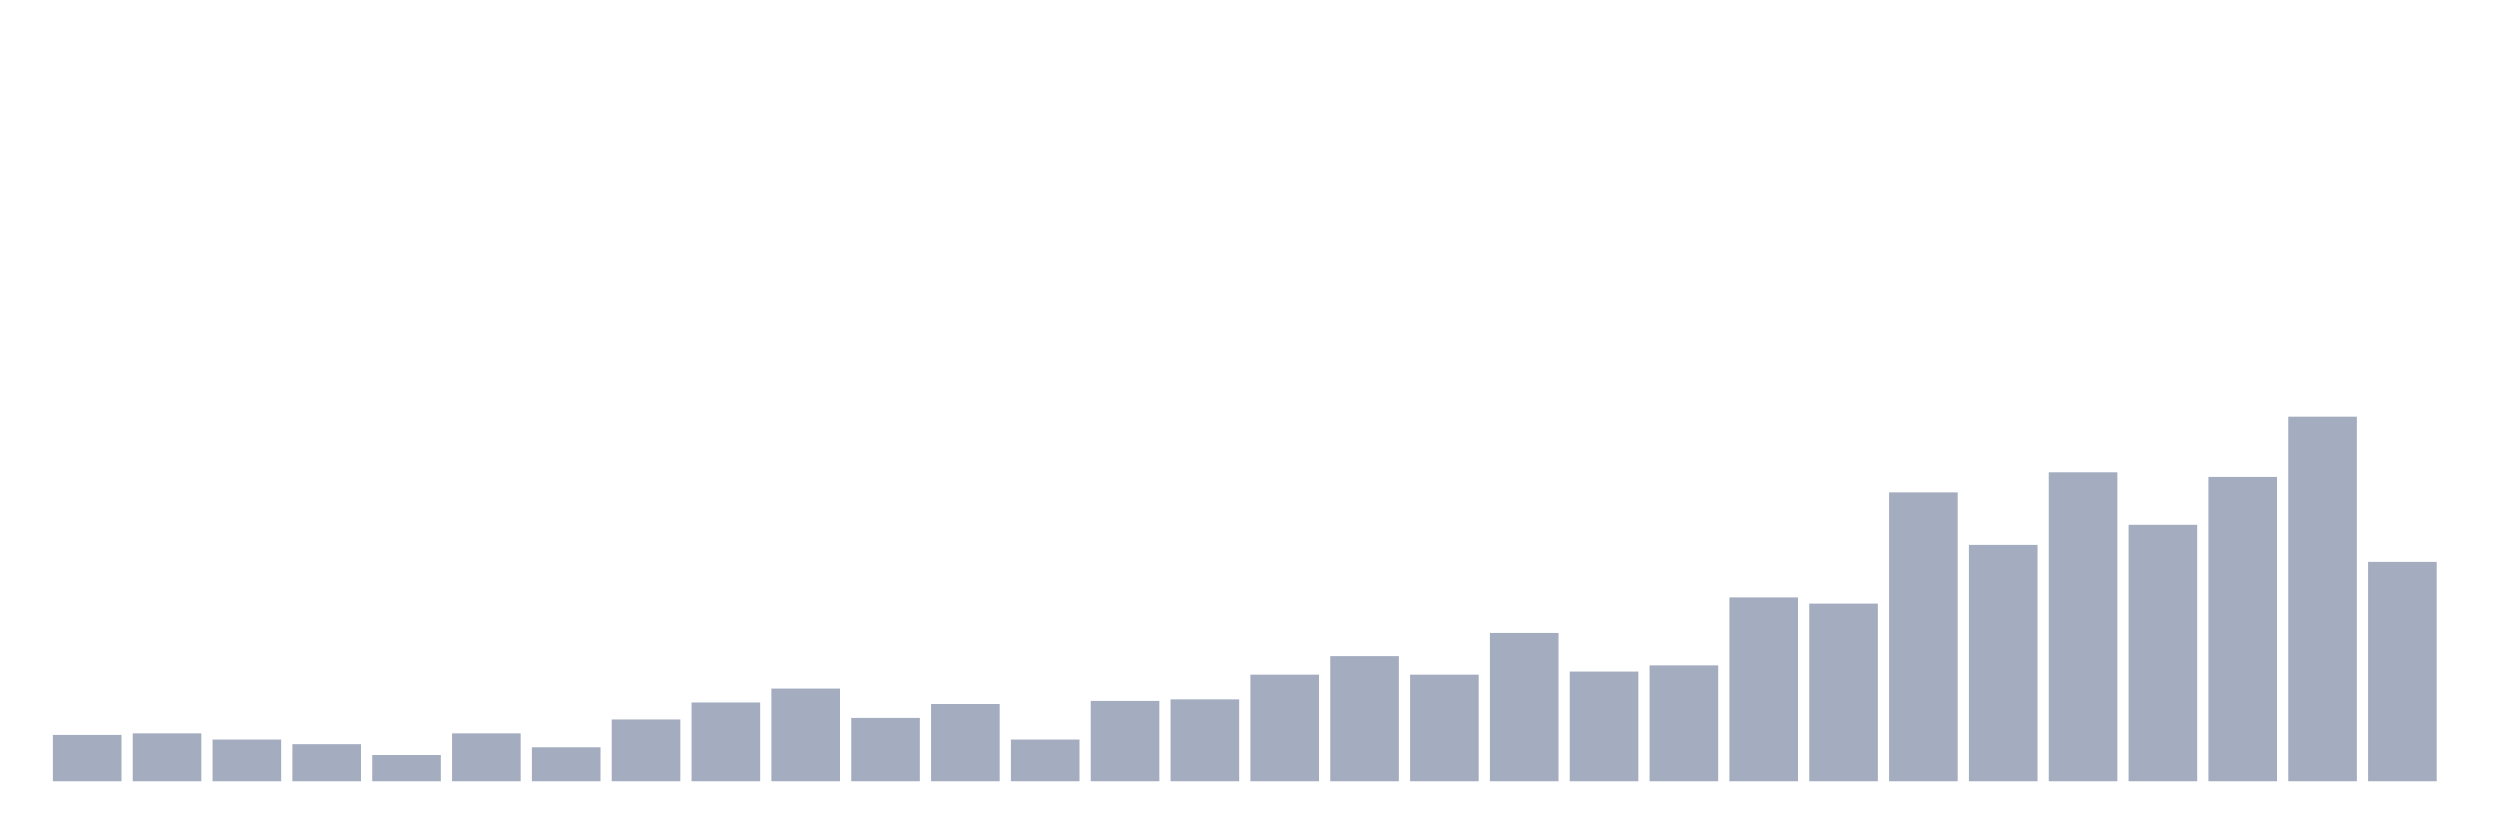
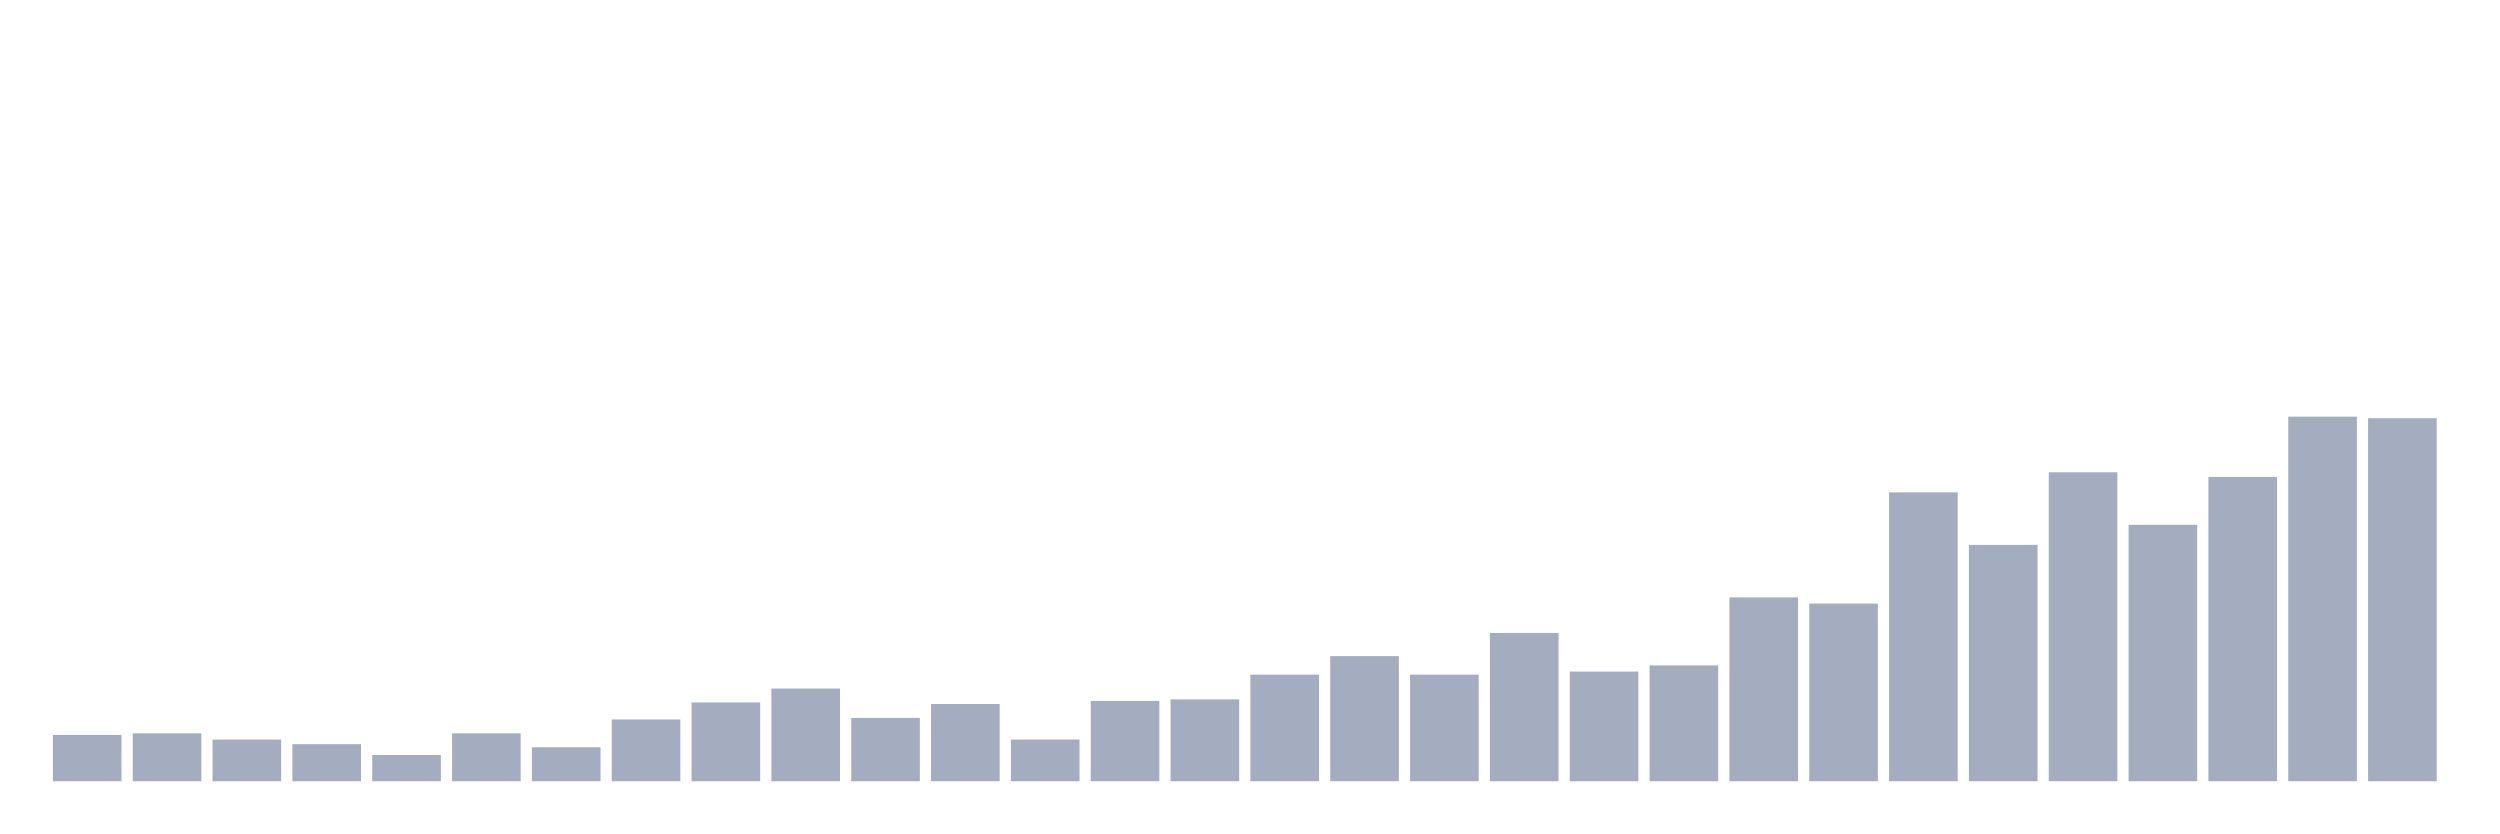
<svg xmlns="http://www.w3.org/2000/svg" viewBox="0 0 480 160">
  <g transform="translate(10,10)">
    <rect class="bar" x="0.153" width="13.175" y="131.102" height="8.898" fill="rgb(164,173,192)" />
    <rect class="bar" x="15.482" width="13.175" y="130.805" height="9.195" fill="rgb(164,173,192)" />
    <rect class="bar" x="30.81" width="13.175" y="131.992" height="8.008" fill="rgb(164,173,192)" />
    <rect class="bar" x="46.138" width="13.175" y="132.881" height="7.119" fill="rgb(164,173,192)" />
    <rect class="bar" x="61.466" width="13.175" y="134.958" height="5.042" fill="rgb(164,173,192)" />
    <rect class="bar" x="76.794" width="13.175" y="130.805" height="9.195" fill="rgb(164,173,192)" />
    <rect class="bar" x="92.123" width="13.175" y="133.475" height="6.525" fill="rgb(164,173,192)" />
    <rect class="bar" x="107.451" width="13.175" y="128.136" height="11.864" fill="rgb(164,173,192)" />
    <rect class="bar" x="122.779" width="13.175" y="124.873" height="15.127" fill="rgb(164,173,192)" />
    <rect class="bar" x="138.107" width="13.175" y="122.203" height="17.797" fill="rgb(164,173,192)" />
    <rect class="bar" x="153.436" width="13.175" y="127.839" height="12.161" fill="rgb(164,173,192)" />
    <rect class="bar" x="168.764" width="13.175" y="125.169" height="14.831" fill="rgb(164,173,192)" />
    <rect class="bar" x="184.092" width="13.175" y="131.992" height="8.008" fill="rgb(164,173,192)" />
    <rect class="bar" x="199.42" width="13.175" y="124.576" height="15.424" fill="rgb(164,173,192)" />
    <rect class="bar" x="214.748" width="13.175" y="124.28" height="15.72" fill="rgb(164,173,192)" />
    <rect class="bar" x="230.077" width="13.175" y="119.534" height="20.466" fill="rgb(164,173,192)" />
    <rect class="bar" x="245.405" width="13.175" y="115.975" height="24.025" fill="rgb(164,173,192)" />
    <rect class="bar" x="260.733" width="13.175" y="119.534" height="20.466" fill="rgb(164,173,192)" />
    <rect class="bar" x="276.061" width="13.175" y="111.525" height="28.475" fill="rgb(164,173,192)" />
    <rect class="bar" x="291.39" width="13.175" y="118.941" height="21.059" fill="rgb(164,173,192)" />
    <rect class="bar" x="306.718" width="13.175" y="117.754" height="22.246" fill="rgb(164,173,192)" />
    <rect class="bar" x="322.046" width="13.175" y="104.703" height="35.297" fill="rgb(164,173,192)" />
    <rect class="bar" x="337.374" width="13.175" y="105.89" height="34.11" fill="rgb(164,173,192)" />
    <rect class="bar" x="352.702" width="13.175" y="84.534" height="55.466" fill="rgb(164,173,192)" />
    <rect class="bar" x="368.031" width="13.175" y="94.619" height="45.381" fill="rgb(164,173,192)" />
    <rect class="bar" x="383.359" width="13.175" y="80.678" height="59.322" fill="rgb(164,173,192)" />
    <rect class="bar" x="398.687" width="13.175" y="90.763" height="49.237" fill="rgb(164,173,192)" />
    <rect class="bar" x="414.015" width="13.175" y="81.568" height="58.432" fill="rgb(164,173,192)" />
    <rect class="bar" x="429.344" width="13.175" y="70" height="70" fill="rgb(164,173,192)" />
-     <rect class="bar" x="444.672" width="13.175" y="97.881" height="42.119" fill="rgb(164,173,192)" />
+     <rect class="bar" x="444.672" width="13.175" y="70.297" height="69.703" fill="rgb(164,173,192)" />
  </g>
</svg>
